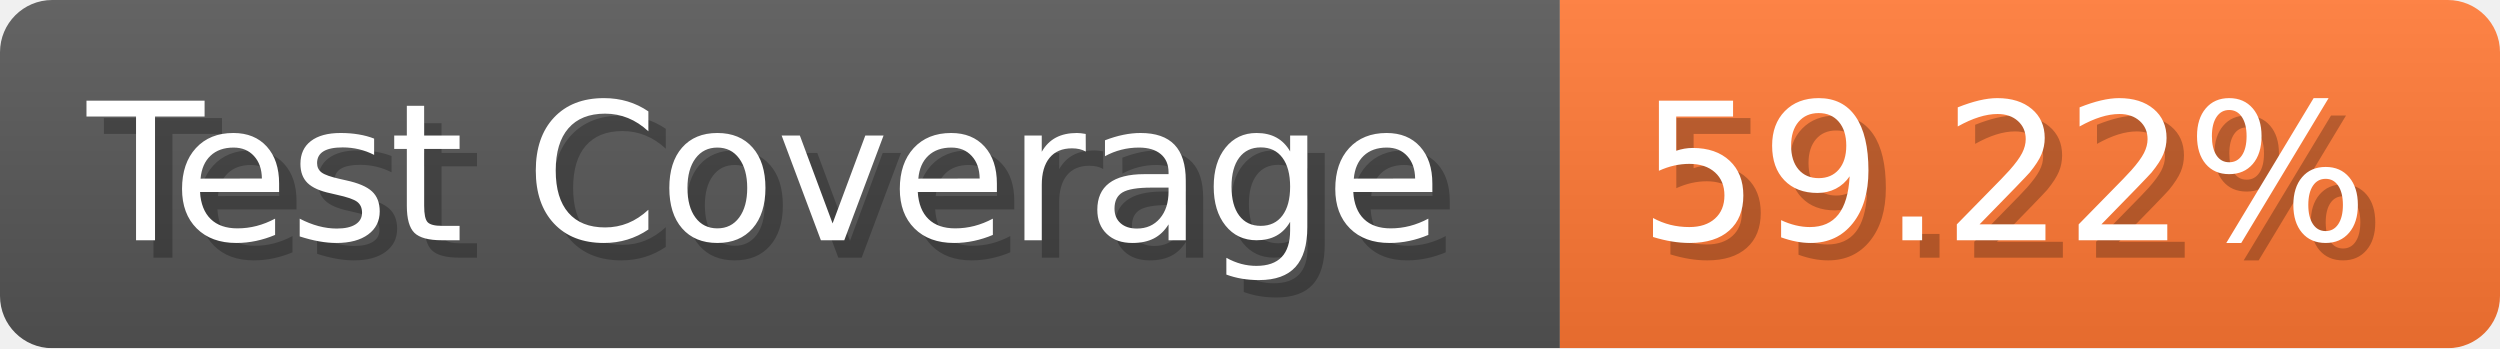
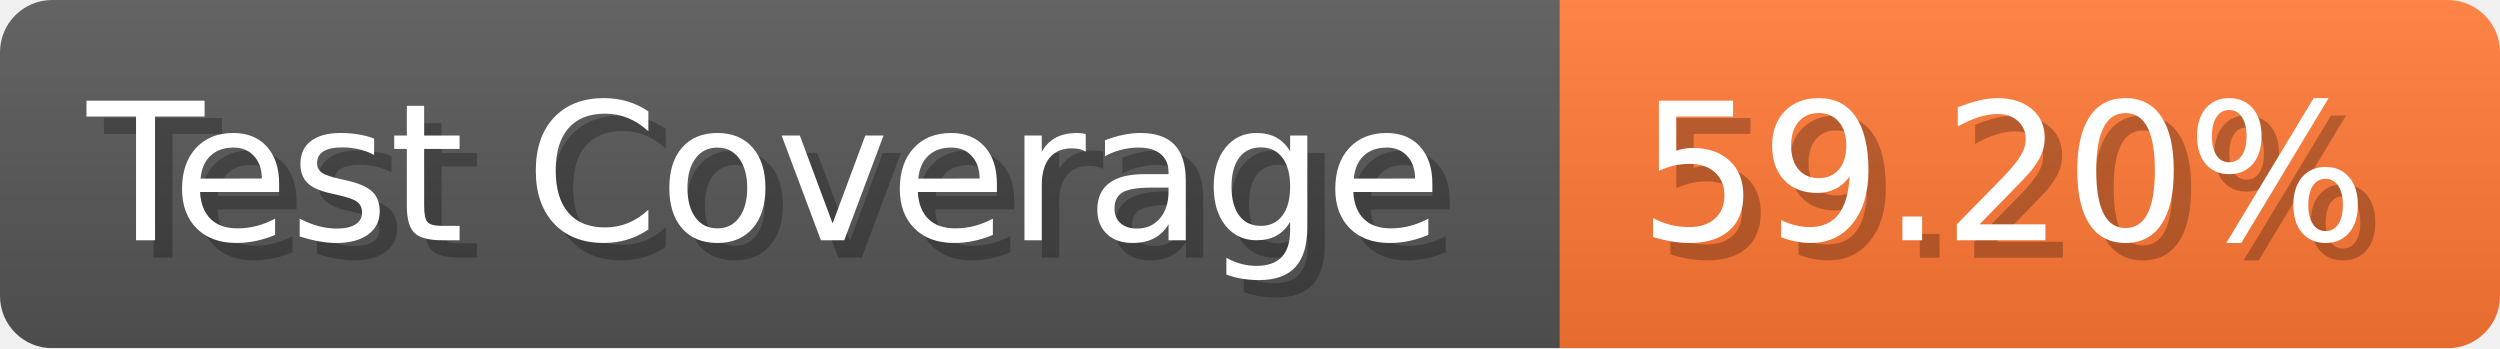
- <svg xmlns="http://www.w3.org/2000/svg" width="143.6" height="20" viewBox="0 0 1436 200" role="img" aria-label="Test Coverage: 59.22%">
+ <svg xmlns="http://www.w3.org/2000/svg" width="143.6" height="20" viewBox="0 0 1436 200" role="img" aria-label="Test Coverage: 59.20%">
  <linearGradient id="a" x2="0" y2="100%">
    <stop offset="0" stop-opacity=".1" stop-color="#EEE" />
    <stop offset="1" stop-opacity=".1" />
  </linearGradient>
  <mask id="m">
    <rect width="1436" height="200" rx="30" fill="#FFF" />
  </mask>
  <g mask="url(#m)">
    <rect width="896" height="200" fill="#555" />
    <rect width="540" height="200" fill="#F73" x="896" />
    <rect width="1436" height="200" fill="url(#a)" />
  </g>
  <g aria-hidden="true" fill="#fff" text-anchor="start" font-family="Verdana,DejaVu Sans,sans-serif" font-size="110">
    <text x="60" y="148" textLength="796" fill="#000" opacity="0.25">Test Coverage</text>
    <text x="50" y="138" textLength="796">Test Coverage</text>
-     <text x="951" y="148" textLength="440" fill="#000" opacity="0.25">59.22%</text>
-     <text x="941" y="138" textLength="440">59.22%</text>
+     <text x="951" y="148" textLength="440" fill="#000" opacity="0.25">59.20%</text>
+     <text x="941" y="138" textLength="440">59.20%</text>
  </g>
</svg>
